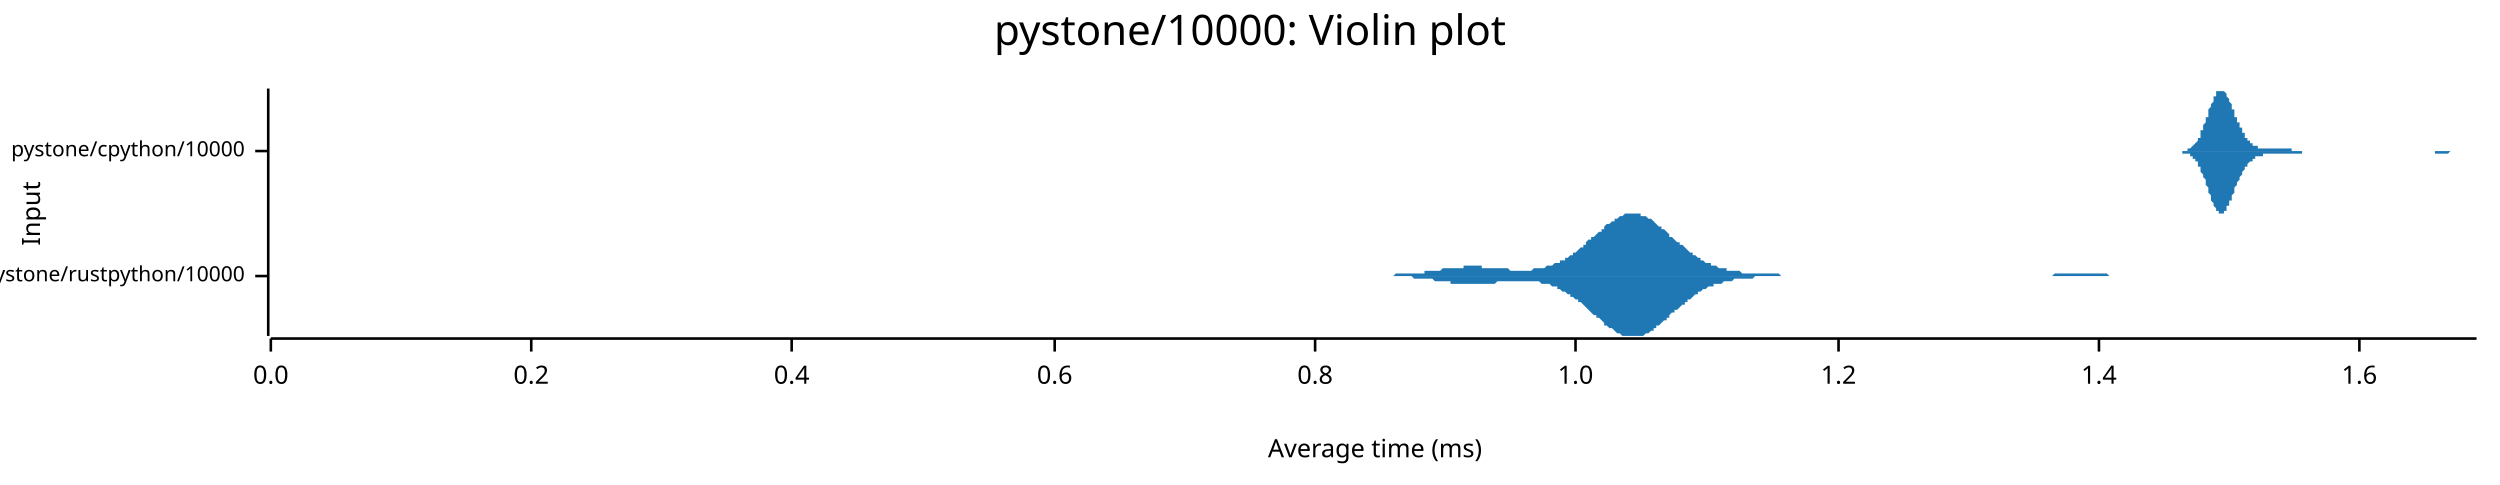
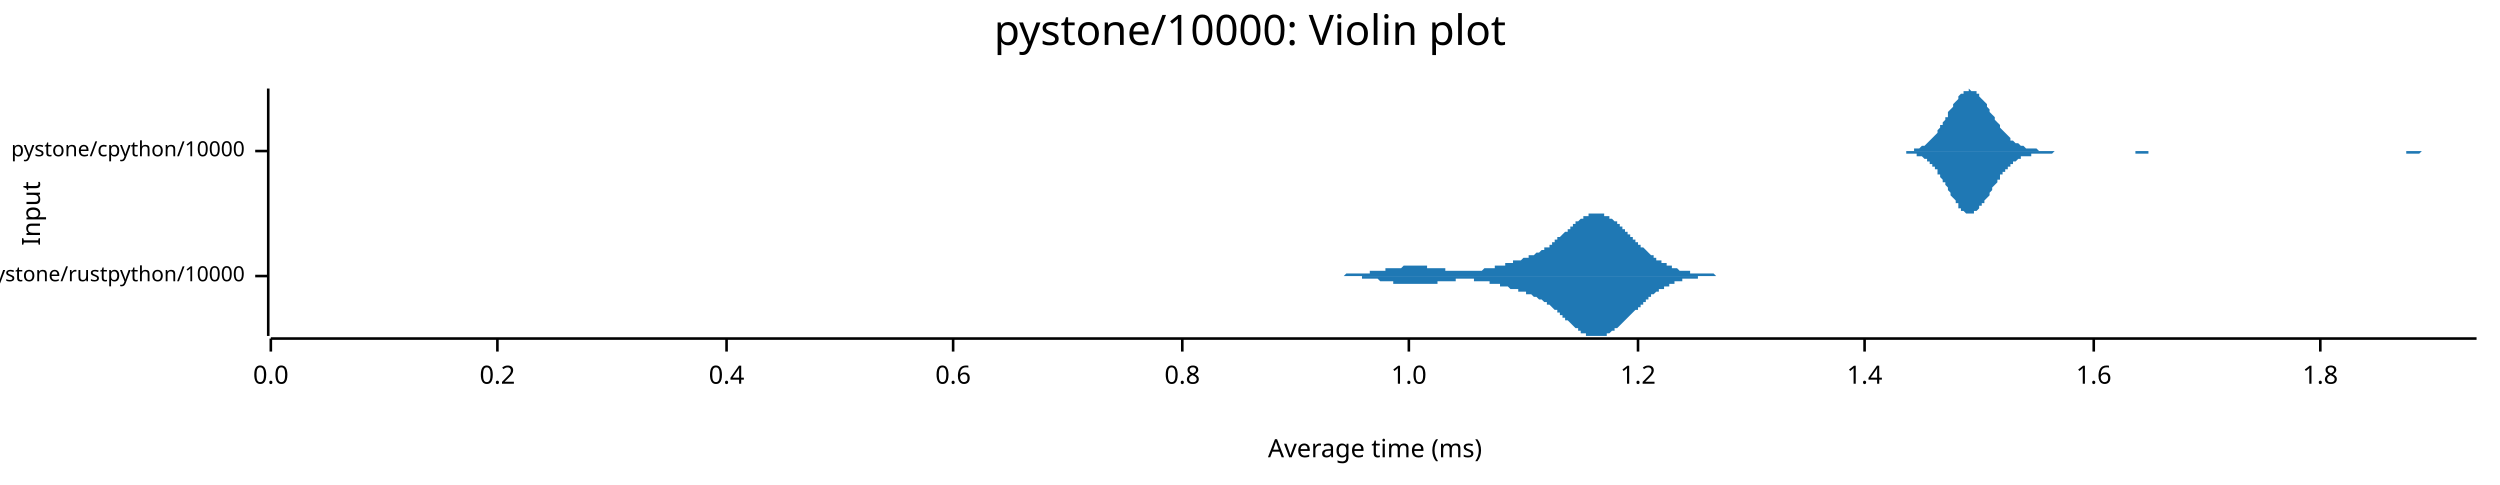
<svg xmlns="http://www.w3.org/2000/svg" width="960" height="186" viewBox="0 0 960 186">
  <text x="480" y="5" dy="0.76em" text-anchor="middle" font-family="sans-serif" font-size="16.129" opacity="1" fill="#000000">
pystone/10000: Violin plot
</text>
  <text x="8" y="82" dy="0.76em" text-anchor="middle" font-family="sans-serif" font-size="9.677" opacity="1" fill="#000000" transform="rotate(270, 8, 82)">
Input
</text>
  <text x="528" y="178" dy="-0.5ex" text-anchor="middle" font-family="sans-serif" font-size="9.677" opacity="1" fill="#000000">
Average time (ms)
</text>
  <polyline fill="none" opacity="1" stroke="#000000" stroke-width="1" points="103,34 103,129 " />
  <text x="94" y="106" dy="0.5ex" text-anchor="end" font-family="sans-serif" font-size="8.065" opacity="1" fill="#000000">
pystone/rustpython/10000
</text>
  <polyline fill="none" opacity="1" stroke="#000000" stroke-width="1" points="98,106 103,106 " />
  <text x="94" y="58" dy="0.5ex" text-anchor="end" font-family="sans-serif" font-size="8.065" opacity="1" fill="#000000">
pystone/cpython/10000
</text>
  <polyline fill="none" opacity="1" stroke="#000000" stroke-width="1" points="98,58 103,58 " />
  <polyline fill="none" opacity="1" stroke="#000000" stroke-width="1" points="104,130 951,130 " />
  <text x="104" y="140" dy="0.76em" text-anchor="middle" font-family="sans-serif" font-size="9.677" opacity="1" fill="#000000">
0.0
</text>
  <polyline fill="none" opacity="1" stroke="#000000" stroke-width="1" points="104,130 104,135 " />
-   <text x="204" y="140" dy="0.76em" text-anchor="middle" font-family="sans-serif" font-size="9.677" opacity="1" fill="#000000">
+   <text x="191" y="140" dy="0.76em" text-anchor="middle" font-family="sans-serif" font-size="9.677" opacity="1" fill="#000000">
0.2
</text>
-   <polyline fill="none" opacity="1" stroke="#000000" stroke-width="1" points="204,130 204,135 " />
-   <text x="304" y="140" dy="0.76em" text-anchor="middle" font-family="sans-serif" font-size="9.677" opacity="1" fill="#000000">
+   <polyline fill="none" opacity="1" stroke="#000000" stroke-width="1" points="191,130 191,135 " />
+   <text x="279" y="140" dy="0.76em" text-anchor="middle" font-family="sans-serif" font-size="9.677" opacity="1" fill="#000000">
0.4
</text>
-   <polyline fill="none" opacity="1" stroke="#000000" stroke-width="1" points="304,130 304,135 " />
-   <text x="405" y="140" dy="0.76em" text-anchor="middle" font-family="sans-serif" font-size="9.677" opacity="1" fill="#000000">
+   <polyline fill="none" opacity="1" stroke="#000000" stroke-width="1" points="279,130 279,135 " />
+   <text x="366" y="140" dy="0.76em" text-anchor="middle" font-family="sans-serif" font-size="9.677" opacity="1" fill="#000000">
0.6
</text>
-   <polyline fill="none" opacity="1" stroke="#000000" stroke-width="1" points="405,130 405,135 " />
-   <text x="505" y="140" dy="0.76em" text-anchor="middle" font-family="sans-serif" font-size="9.677" opacity="1" fill="#000000">
+   <polyline fill="none" opacity="1" stroke="#000000" stroke-width="1" points="366,130 366,135 " />
+   <text x="454" y="140" dy="0.76em" text-anchor="middle" font-family="sans-serif" font-size="9.677" opacity="1" fill="#000000">
0.8
</text>
-   <polyline fill="none" opacity="1" stroke="#000000" stroke-width="1" points="505,130 505,135 " />
-   <text x="605" y="140" dy="0.76em" text-anchor="middle" font-family="sans-serif" font-size="9.677" opacity="1" fill="#000000">
+   <polyline fill="none" opacity="1" stroke="#000000" stroke-width="1" points="454,130 454,135 " />
+   <text x="541" y="140" dy="0.76em" text-anchor="middle" font-family="sans-serif" font-size="9.677" opacity="1" fill="#000000">
1.0
</text>
-   <polyline fill="none" opacity="1" stroke="#000000" stroke-width="1" points="605,130 605,135 " />
-   <text x="706" y="140" dy="0.76em" text-anchor="middle" font-family="sans-serif" font-size="9.677" opacity="1" fill="#000000">
+   <polyline fill="none" opacity="1" stroke="#000000" stroke-width="1" points="541,130 541,135 " />
+   <text x="629" y="140" dy="0.76em" text-anchor="middle" font-family="sans-serif" font-size="9.677" opacity="1" fill="#000000">
1.2
</text>
-   <polyline fill="none" opacity="1" stroke="#000000" stroke-width="1" points="706,130 706,135 " />
-   <text x="806" y="140" dy="0.76em" text-anchor="middle" font-family="sans-serif" font-size="9.677" opacity="1" fill="#000000">
+   <polyline fill="none" opacity="1" stroke="#000000" stroke-width="1" points="629,130 629,135 " />
+   <text x="716" y="140" dy="0.76em" text-anchor="middle" font-family="sans-serif" font-size="9.677" opacity="1" fill="#000000">
1.4
</text>
-   <polyline fill="none" opacity="1" stroke="#000000" stroke-width="1" points="806,130 806,135 " />
-   <text x="906" y="140" dy="0.76em" text-anchor="middle" font-family="sans-serif" font-size="9.677" opacity="1" fill="#000000">
+   <polyline fill="none" opacity="1" stroke="#000000" stroke-width="1" points="716,130 716,135 " />
+   <text x="804" y="140" dy="0.76em" text-anchor="middle" font-family="sans-serif" font-size="9.677" opacity="1" fill="#000000">
1.6
</text>
-   <polyline fill="none" opacity="1" stroke="#000000" stroke-width="1" points="906,130 906,135 " />
-   <polygon opacity="1" fill="#1F78B4" points="522,106 522,106 523,106 524,106 524,106 525,106 525,106 526,106 527,106 527,106 528,106 529,106 529,106 530,106 530,106 531,106 532,106 532,106 533,106 534,106 534,106 535,106 535,106 536,105 537,105 537,105 538,105 539,105 539,105 540,105 540,105 541,105 542,105 542,105 543,105 544,105 544,105 545,105 546,105 546,105 547,105 547,104 548,104 549,104 549,104 550,104 551,104 551,104 552,104 552,104 553,104 554,103 554,103 555,103 556,103 556,103 557,103 557,103 558,103 559,103 559,103 560,103 561,103 561,103 562,103 562,102 563,102 564,102 564,102 565,102 566,102 566,102 567,102 567,102 568,102 569,102 569,103 570,103 571,103 571,103 572,103 572,103 573,103 574,103 574,103 575,103 576,103 576,103 577,103 578,103 578,103 579,103 579,103 580,104 581,104 581,104 582,104 583,104 583,104 584,104 584,104 585,104 586,104 586,104 587,104 588,104 588,104 589,103 589,103 590,103 591,103 591,103 592,103 593,103 593,103 594,102 594,102 595,102 596,102 596,102 597,101 598,101 598,101 599,101 599,100 600,100 601,100 601,99 602,99 603,98 603,98 604,98 604,97 605,97 606,96 606,96 607,95 608,95 608,94 609,94 609,93 610,92 611,92 611,91 612,91 613,90 613,90 614,89 615,89 615,88 616,88 616,87 617,86 618,86 618,86 619,85 620,85 620,84 621,84 621,84 622,83 623,83 623,83 624,82 625,82 625,82 626,82 626,82 627,82 628,82 628,82 629,82 630,82 630,83 631,83 631,83 632,83 633,84 633,84 634,84 635,85 635,85 636,86 636,86 637,87 638,87 638,88 639,88 640,89 640,89 641,90 641,91 642,91 643,92 643,92 644,93 645,93 645,94 646,94 647,95 647,95 648,96 648,96 649,97 650,97 650,98 651,98 652,99 652,99 653,99 653,100 654,100 655,101 655,101 656,101 657,101 657,102 658,102 658,102 659,102 660,103 660,103 661,103 662,103 662,103 663,103 663,104 664,104 665,104 665,104 666,104 667,104 667,104 668,104 668,104 669,105 670,105 670,105 671,105 672,105 672,105 673,105 673,105 674,105 675,105 675,105 676,105 677,105 677,105 678,105 678,105 679,105 680,105 680,105 681,105 682,105 682,105 683,105 684,106 684,106 685,106 685,106 686,106 687,106 687,106 688,106 689,106 689,106 690,106 690,106 691,106 692,106 692,106 693,106 694,106 694,106 695,106 695,106 696,106 697,106 697,106 698,106 699,106 699,106 700,106 700,106 701,106 702,106 702,106 703,106 704,106 704,106 705,106 705,106 706,106 707,106 707,106 708,106 709,106 709,106 710,106 710,106 711,106 712,106 712,106 713,106 714,106 714,106 715,106 716,106 716,106 717,106 717,106 718,106 719,106 719,106 720,106 721,106 721,106 722,106 722,106 723,106 724,106 724,106 725,106 726,106 726,106 727,106 727,106 728,106 729,106 729,106 730,106 731,106 731,106 732,106 732,106 733,106 734,106 734,106 735,106 736,106 736,106 737,106 737,106 738,106 739,106 739,106 740,106 741,106 741,106 742,106 742,106 743,106 744,106 744,106 745,106 746,106 746,106 747,106 748,106 748,106 749,106 749,106 750,106 751,106 751,106 752,106 753,106 753,106 754,106 754,106 755,106 756,106 756,106 757,106 758,106 758,106 759,106 759,106 760,106 761,106 761,106 762,106 763,106 763,106 764,106 764,106 765,106 766,106 766,106 767,106 768,106 768,106 769,106 769,106 770,106 771,106 771,106 772,106 773,106 773,106 774,106 774,106 775,106 776,106 776,106 777,106 778,106 778,106 779,106 779,106 780,106 781,106 781,106 782,106 783,106 783,106 784,106 785,106 785,106 786,106 786,106 787,106 788,106 788,106 789,105 790,105 790,105 791,105 791,105 792,105 793,105 793,105 794,105 795,105 795,105 796,105 796,105 797,105 798,105 798,105 799,105 800,105 800,105 801,105 801,105 802,105 803,105 803,105 804,105 805,105 805,105 806,105 806,105 807,105 808,105 808,105 809,105 810,106 810,106 811,106 811,106 812,106 813,106 813,106 814,106 815,106 815,106 816,106 817,106 817,106 818,106 818,106 819,106 820,106 820,106 821,106 822,106 822,106 823,106 823,106 824,106 825,106 825,106 826,106 827,106 827,106 828,106 828,106 829,106 830,106 830,106 831,106 832,106 832,106 833,106 833,106 834,106 835,106 835,106 522,106 " />
-   <polygon opacity="1" fill="#1F78B4" points="522,106 522,106 523,106 524,106 524,106 525,106 525,106 526,106 527,106 527,106 528,106 529,106 529,106 530,106 530,106 531,106 532,106 532,106 533,106 534,106 534,106 535,106 535,106 536,106 537,106 537,106 538,106 539,106 539,106 540,106 540,106 541,106 542,106 542,106 543,107 544,107 544,107 545,107 546,107 546,107 547,107 547,107 548,107 549,107 549,107 550,107 551,108 551,108 552,108 552,108 553,108 554,108 554,108 555,108 556,108 556,108 557,108 557,109 558,109 559,109 559,109 560,109 561,109 561,109 562,109 562,109 563,109 564,109 564,109 565,109 566,109 566,109 567,109 567,109 568,109 569,109 569,109 570,109 571,109 571,109 572,109 572,109 573,109 574,109 574,109 575,108 576,108 576,108 577,108 578,108 578,108 579,108 579,108 580,108 581,108 581,108 582,108 583,108 583,108 584,108 584,108 585,108 586,108 586,108 587,108 588,108 588,108 589,108 589,108 590,108 591,108 591,108 592,109 593,109 593,109 594,109 594,109 595,109 596,110 596,110 597,110 598,110 598,111 599,111 599,111 600,112 601,112 601,112 602,113 603,113 603,114 604,114 604,114 605,115 606,115 606,116 607,116 608,117 608,117 609,118 609,118 610,119 611,120 611,120 612,121 613,121 613,122 614,122 615,123 615,123 616,124 616,125 617,125 618,126 618,126 619,126 620,127 620,127 621,128 621,128 622,128 623,129 623,129 624,129 625,129 625,129 626,129 626,129 627,129 628,129 628,129 629,129 630,129 630,129 631,129 631,129 632,128 633,128 633,128 634,127 635,127 635,126 636,126 636,125 637,125 638,124 638,124 639,123 640,123 640,122 641,122 641,121 642,120 643,120 643,119 644,119 645,118 645,118 646,117 647,117 647,116 648,116 648,115 649,115 650,114 650,114 651,113 652,113 652,112 653,112 653,112 654,111 655,111 655,111 656,110 657,110 657,110 658,110 658,109 659,109 660,109 660,109 661,109 662,108 662,108 663,108 663,108 664,108 665,108 665,108 666,107 667,107 667,107 668,107 668,107 669,107 670,107 670,107 671,107 672,107 672,107 673,107 673,107 674,106 675,106 675,106 676,106 677,106 677,106 678,106 678,106 679,106 680,106 680,106 681,106 682,106 682,106 683,106 684,106 684,106 685,106 685,106 686,106 687,106 687,106 688,106 689,106 689,106 690,106 690,106 691,106 692,106 692,106 693,106 694,106 694,106 695,106 695,106 696,106 697,106 697,106 698,106 699,106 699,106 700,106 700,106 701,106 702,106 702,106 703,106 704,106 704,106 705,106 705,106 706,106 707,106 707,106 708,106 709,106 709,106 710,106 710,106 711,106 712,106 712,106 713,106 714,106 714,106 715,106 716,106 716,106 717,106 717,106 718,106 719,106 719,106 720,106 721,106 721,106 722,106 722,106 723,106 724,106 724,106 725,106 726,106 726,106 727,106 727,106 728,106 729,106 729,106 730,106 731,106 731,106 732,106 732,106 733,106 734,106 734,106 735,106 736,106 736,106 737,106 737,106 738,106 739,106 739,106 740,106 741,106 741,106 742,106 742,106 743,106 744,106 744,106 745,106 746,106 746,106 747,106 748,106 748,106 749,106 749,106 750,106 751,106 751,106 752,106 753,106 753,106 754,106 754,106 755,106 756,106 756,106 757,106 758,106 758,106 759,106 759,106 760,106 761,106 761,106 762,106 763,106 763,106 764,106 764,106 765,106 766,106 766,106 767,106 768,106 768,106 769,106 769,106 770,106 771,106 771,106 772,106 773,106 773,106 774,106 774,106 775,106 776,106 776,106 777,106 778,106 778,106 779,106 779,106 780,106 781,106 781,106 782,106 783,106 783,106 784,106 785,106 785,106 786,106 786,106 787,106 788,106 788,106 789,106 790,106 790,106 791,106 791,106 792,106 793,106 793,106 794,106 795,106 795,106 796,106 796,106 797,106 798,106 798,106 799,106 800,106 800,106 801,106 801,106 802,106 803,106 803,106 804,106 805,106 805,106 806,106 806,106 807,106 808,106 808,106 809,106 810,106 810,106 811,106 811,106 812,106 813,106 813,106 814,106 815,106 815,106 816,106 817,106 817,106 818,106 818,106 819,106 820,106 820,106 821,106 822,106 822,106 823,106 823,106 824,106 825,106 825,106 826,106 827,106 827,106 828,106 828,106 829,106 830,106 830,106 831,106 832,106 832,106 833,106 833,106 834,106 835,106 835,106 522,106 " />
-   <polygon opacity="1" fill="#1F78B4" points="834,58 834,58 835,58 835,58 835,58 835,58 836,58 836,58 836,58 836,58 837,58 837,58 837,58 837,58 838,58 838,58 838,58 838,58 838,58 839,58 839,58 839,58 839,58 840,58 840,58 840,57 840,57 841,57 841,57 841,57 841,57 841,57 842,56 842,56 842,56 842,56 843,55 843,55 843,55 843,55 844,54 844,54 844,53 844,53 845,53 845,52 845,52 845,51 845,50 846,50 846,49 846,49 846,48 847,47 847,47 847,46 847,45 848,45 848,44 848,43 848,43 848,42 849,41 849,41 849,40 849,40 850,39 850,38 850,38 850,37 851,37 851,36 851,36 851,36 851,35 852,35 852,35 852,35 852,35 853,35 853,34 853,35 853,35 854,35 854,35 854,35 854,35 855,36 855,36 855,36 855,37 855,37 856,38 856,38 856,39 856,39 857,40 857,40 857,41 857,42 858,42 858,43 858,43 858,44 858,45 859,45 859,46 859,46 859,47 860,47 860,48 860,48 860,49 861,49 861,50 861,50 861,51 862,51 862,51 862,52 862,52 862,53 863,53 863,53 863,53 863,54 864,54 864,54 864,54 864,55 865,55 865,55 865,55 865,55 865,56 866,56 866,56 866,56 866,56 867,56 867,56 867,56 867,57 868,57 868,57 868,57 868,57 869,57 869,57 869,57 869,57 869,57 870,57 870,57 870,57 870,57 871,57 871,57 871,57 871,57 872,57 872,57 872,57 872,57 872,57 873,57 873,57 873,57 873,57 874,57 874,57 874,57 874,57 875,57 875,57 875,57 875,57 875,57 876,57 876,57 876,57 876,57 877,57 877,57 877,57 877,57 878,57 878,57 878,57 878,57 879,57 879,57 879,57 879,57 879,57 880,57 880,58 880,58 880,58 881,58 881,58 881,58 881,58 882,58 882,58 882,58 882,58 882,58 883,58 883,58 883,58 883,58 884,58 884,58 884,58 884,58 885,58 885,58 885,58 885,58 886,58 886,58 886,58 886,58 886,58 887,58 887,58 887,58 887,58 888,58 888,58 888,58 888,58 889,58 889,58 889,58 889,58 889,58 890,58 890,58 890,58 890,58 891,58 891,58 891,58 891,58 892,58 892,58 892,58 892,58 892,58 893,58 893,58 893,58 893,58 894,58 894,58 894,58 894,58 895,58 895,58 895,58 895,58 896,58 896,58 896,58 896,58 896,58 897,58 897,58 897,58 897,58 898,58 898,58 898,58 898,58 899,58 899,58 899,58 899,58 899,58 900,58 900,58 900,58 900,58 901,58 901,58 901,58 901,58 902,58 902,58 902,58 902,58 903,58 903,58 903,58 903,58 903,58 904,58 904,58 904,58 904,58 905,58 905,58 905,58 905,58 906,58 906,58 906,58 906,58 906,58 907,58 907,58 907,58 907,58 908,58 908,58 908,58 908,58 909,58 909,58 909,58 909,58 910,58 910,58 910,58 910,58 910,58 911,58 911,58 911,58 911,58 912,58 912,58 912,58 912,58 913,58 913,58 913,58 913,58 913,58 914,58 914,58 914,58 914,58 915,58 915,58 915,58 915,58 916,58 916,58 916,58 916,58 916,58 917,58 917,58 917,58 917,58 918,58 918,58 918,58 918,58 919,58 919,58 919,58 919,58 920,58 920,58 920,58 920,58 920,58 921,58 921,58 921,58 921,58 922,58 922,58 922,58 922,58 923,58 923,58 923,58 923,58 923,58 924,58 924,58 924,58 924,58 925,58 925,58 925,58 925,58 926,58 926,58 926,58 926,58 927,58 927,58 927,58 927,58 927,58 928,58 928,58 928,58 928,58 929,58 929,58 929,58 929,58 930,58 930,58 930,58 930,58 930,58 931,58 931,58 931,58 931,58 932,58 932,58 932,58 932,58 933,58 933,58 933,58 933,58 933,58 934,58 934,58 934,58 934,58 935,58 935,58 935,58 935,58 936,58 936,58 936,58 936,58 937,58 937,58 937,58 937,58 937,58 938,58 938,58 938,58 938,58 939,58 939,58 939,58 939,58 940,58 940,58 940,58 940,58 940,58 941,58 941,58 941,58 941,58 942,58 942,58 942,58 942,58 943,58 943,58 943,58 943,58 944,58 944,58 944,58 944,58 944,58 945,58 945,58 945,58 945,58 946,58 946,58 946,58 946,58 947,58 947,58 947,58 947,58 947,58 948,58 948,58 948,58 948,58 949,58 949,58 949,58 949,58 950,58 950,58 950,58 950,58 951,58 951,58 834,58 " />
-   <polygon opacity="1" fill="#1F78B4" points="834,58 834,58 835,58 835,58 835,58 835,58 836,58 836,58 836,58 836,58 837,58 837,58 837,58 837,58 838,58 838,58 838,58 838,59 838,59 839,59 839,59 839,59 839,59 840,59 840,59 840,59 840,59 841,59 841,59 841,60 841,60 841,60 842,60 842,60 842,61 842,61 843,61 843,61 843,62 843,62 844,62 844,63 844,63 844,64 845,64 845,64 845,65 845,65 845,66 846,67 846,67 846,68 846,68 847,69 847,70 847,70 847,71 848,72 848,72 848,73 848,74 848,74 849,75 849,76 849,76 849,77 850,78 850,78 850,79 850,79 851,80 851,80 851,80 851,81 851,81 852,81 852,82 852,82 852,82 853,82 853,82 853,82 853,82 854,82 854,82 854,81 854,81 855,81 855,80 855,80 855,80 855,79 856,79 856,78 856,78 856,77 857,77 857,76 857,76 857,75 858,74 858,74 858,73 858,73 858,72 859,71 859,71 859,70 859,70 860,69 860,69 860,68 860,68 861,67 861,67 861,66 861,66 862,65 862,65 862,65 862,64 862,64 863,64 863,63 863,63 863,63 864,62 864,62 864,62 864,62 865,62 865,61 865,61 865,61 865,61 866,61 866,61 866,60 866,60 867,60 867,60 867,60 867,60 868,60 868,60 868,60 868,60 869,60 869,60 869,59 869,59 869,59 870,59 870,59 870,59 870,59 871,59 871,59 871,59 871,59 872,59 872,59 872,59 872,59 872,59 873,59 873,59 873,59 873,59 874,59 874,59 874,59 874,59 875,59 875,59 875,59 875,59 875,59 876,59 876,59 876,59 876,59 877,59 877,59 877,59 877,59 878,59 878,59 878,59 878,59 879,59 879,59 879,59 879,59 879,59 880,59 880,59 880,59 880,59 881,59 881,59 881,59 881,59 882,59 882,59 882,59 882,59 882,59 883,59 883,59 883,59 883,59 884,59 884,59 884,59 884,58 885,58 885,58 885,58 885,58 886,58 886,58 886,58 886,58 886,58 887,58 887,58 887,58 887,58 888,58 888,58 888,58 888,58 889,58 889,58 889,58 889,58 889,58 890,58 890,58 890,58 890,58 891,58 891,58 891,58 891,58 892,58 892,58 892,58 892,58 892,58 893,58 893,58 893,58 893,58 894,58 894,58 894,58 894,58 895,58 895,58 895,58 895,58 896,58 896,58 896,58 896,58 896,58 897,58 897,58 897,58 897,58 898,58 898,58 898,58 898,58 899,58 899,58 899,58 899,58 899,58 900,58 900,58 900,58 900,58 901,58 901,58 901,58 901,58 902,58 902,58 902,58 902,58 903,58 903,58 903,58 903,58 903,58 904,58 904,58 904,58 904,58 905,58 905,58 905,58 905,58 906,58 906,58 906,58 906,58 906,58 907,58 907,58 907,58 907,58 908,58 908,58 908,58 908,58 909,58 909,58 909,58 909,58 910,58 910,58 910,58 910,58 910,58 911,58 911,58 911,58 911,58 912,58 912,58 912,58 912,58 913,58 913,58 913,58 913,58 913,58 914,58 914,58 914,58 914,58 915,58 915,58 915,58 915,58 916,58 916,58 916,58 916,58 916,58 917,58 917,58 917,58 917,58 918,58 918,58 918,58 918,58 919,58 919,58 919,58 919,58 920,58 920,58 920,58 920,58 920,58 921,58 921,58 921,58 921,58 922,58 922,58 922,58 922,58 923,58 923,58 923,58 923,58 923,58 924,58 924,58 924,58 924,58 925,58 925,58 925,58 925,58 926,58 926,58 926,58 926,58 927,58 927,58 927,58 927,58 927,58 928,58 928,58 928,58 928,58 929,58 929,58 929,58 929,58 930,58 930,58 930,58 930,58 930,58 931,58 931,58 931,58 931,58 932,58 932,58 932,58 932,58 933,58 933,58 933,58 933,58 933,58 934,58 934,58 934,58 934,58 935,58 935,58 935,59 935,59 936,59 936,59 936,59 936,59 937,59 937,59 937,59 937,59 937,59 938,59 938,59 938,59 938,59 939,59 939,59 939,59 939,59 940,59 940,59 940,59 940,59 940,59 941,58 941,58 941,58 941,58 942,58 942,58 942,58 942,58 943,58 943,58 943,58 943,58 944,58 944,58 944,58 944,58 944,58 945,58 945,58 945,58 945,58 946,58 946,58 946,58 946,58 947,58 947,58 947,58 947,58 947,58 948,58 948,58 948,58 948,58 949,58 949,58 949,58 949,58 950,58 950,58 950,58 950,58 951,58 951,58 834,58 " />
+   <polyline fill="none" opacity="1" stroke="#000000" stroke-width="1" points="804,130 804,135 " />
+   <text x="891" y="140" dy="0.76em" text-anchor="middle" font-family="sans-serif" font-size="9.677" opacity="1" fill="#000000">
+ 1.8
+ </text>
+   <polyline fill="none" opacity="1" stroke="#000000" stroke-width="1" points="891,130 891,135 " />
+   <polygon opacity="1" fill="#1F78B4" points="503,106 503,106 503,106 504,106 504,106 504,106 505,106 505,106 505,106 506,106 506,106 506,106 507,106 507,106 507,106 508,106 508,106 508,106 509,106 509,106 509,106 510,106 510,106 511,106 511,106 511,106 512,106 512,106 512,106 513,106 513,106 513,106 514,106 514,106 514,106 515,106 515,106 515,106 516,106 516,106 516,106 517,105 517,105 517,105 518,105 518,105 518,105 519,105 519,105 520,105 520,105 520,105 521,105 521,105 521,105 522,105 522,105 522,105 523,105 523,105 523,105 524,105 524,105 524,105 525,105 525,105 525,105 526,105 526,105 526,104 527,104 527,104 527,104 528,104 528,104 529,104 529,104 529,104 530,104 530,104 530,104 531,104 531,104 531,104 532,104 532,104 532,103 533,103 533,103 533,103 534,103 534,103 534,103 535,103 535,103 535,103 536,103 536,103 536,103 537,103 537,103 538,103 538,103 538,103 539,102 539,102 539,102 540,102 540,102 540,102 541,102 541,102 541,102 542,102 542,102 542,102 543,102 543,102 543,102 544,102 544,102 544,102 545,102 545,102 545,102 546,102 546,102 547,102 547,102 547,102 548,102 548,102 548,103 549,103 549,103 549,103 550,103 550,103 550,103 551,103 551,103 551,103 552,103 552,103 552,103 553,103 553,103 553,103 554,103 554,103 554,103 555,103 555,104 556,104 556,104 556,104 557,104 557,104 557,104 558,104 558,104 558,104 559,104 559,104 559,104 560,104 560,104 560,104 561,104 561,104 561,104 562,104 562,104 562,104 563,104 563,104 563,104 564,104 564,104 564,104 565,104 565,104 566,104 566,104 566,104 567,104 567,104 567,104 568,104 568,104 568,104 569,104 569,104 569,104 570,103 570,103 570,103 571,103 571,103 571,103 572,103 572,103 572,103 573,103 573,103 573,103 574,103 574,102 575,102 575,102 575,102 576,102 576,102 576,102 577,102 577,102 577,102 578,102 578,101 578,101 579,101 579,101 579,101 580,101 580,101 580,101 581,101 581,101 581,100 582,100 582,100 582,100 583,100 583,100 584,100 584,100 584,100 585,99 585,99 585,99 586,99 586,99 586,99 587,99 587,99 587,98 588,98 588,98 588,98 589,98 589,98 589,98 590,97 590,97 590,97 591,97 591,97 591,97 592,96 592,96 593,96 593,96 593,95 594,95 594,95 594,95 595,95 595,94 595,94 596,94 596,93 596,93 597,93 597,93 597,92 598,92 598,92 598,91 599,91 599,91 599,91 600,90 600,90 600,90 601,89 601,89 602,89 602,88 602,88 603,88 603,87 603,87 604,87 604,86 604,86 605,86 605,86 605,85 606,85 606,85 606,85 607,84 607,84 607,84 608,84 608,83 608,83 609,83 609,83 609,83 610,83 610,82 611,82 611,82 611,82 612,82 612,82 612,82 613,82 613,82 613,82 614,82 614,82 614,82 615,82 615,82 615,82 616,82 616,83 616,83 617,83 617,83 617,83 618,83 618,84 618,84 619,84 619,84 620,85 620,85 620,85 621,85 621,86 621,86 622,86 622,86 622,87 623,87 623,87 623,88 624,88 624,88 624,89 625,89 625,89 625,90 626,90 626,90 626,91 627,91 627,91 627,92 628,92 628,93 629,93 629,93 629,94 630,94 630,94 630,95 631,95 631,95 631,95 632,96 632,96 632,96 633,97 633,97 633,97 634,98 634,98 634,98 635,98 635,99 635,99 636,99 636,99 636,100 637,100 637,100 637,100 638,100 638,101 639,101 639,101 639,101 640,101 640,102 640,102 641,102 641,102 641,102 642,102 642,103 642,103 643,103 643,103 643,103 644,103 644,103 644,103 645,104 645,104 645,104 646,104 646,104 646,104 647,104 647,104 648,104 648,104 648,104 649,104 649,105 649,105 650,105 650,105 650,105 651,105 651,105 651,105 652,105 652,105 652,105 653,105 653,105 653,105 654,105 654,105 654,105 655,105 655,105 655,105 656,105 656,105 657,105 657,105 657,105 658,105 658,105 658,105 659,106 659,106 659,106 660,106 660,106 660,106 661,106 661,106 661,106 662,106 662,106 662,106 663,106 663,106 663,106 664,106 664,106 664,106 665,106 665,106 666,106 666,106 666,106 667,106 667,106 667,106 668,106 668,106 668,106 669,106 669,106 669,106 670,106 670,106 670,106 671,106 671,106 671,106 672,106 672,106 672,106 673,106 673,106 673,106 674,106 674,106 675,106 675,106 675,106 675,106 503,106 " />
+   <polygon opacity="1" fill="#1F78B4" points="503,106 503,106 503,106 504,106 504,106 504,106 505,106 505,106 505,106 506,106 506,106 506,106 507,106 507,106 507,106 508,106 508,106 508,106 509,106 509,106 509,106 510,106 510,106 511,106 511,106 511,106 512,106 512,106 512,106 513,106 513,106 513,106 514,106 514,106 514,106 515,106 515,106 515,106 516,106 516,106 516,106 517,106 517,106 517,106 518,106 518,106 518,106 519,106 519,106 520,106 520,106 520,106 521,106 521,106 521,106 522,106 522,106 522,106 523,106 523,107 523,107 524,107 524,107 524,107 525,107 525,107 525,107 526,107 526,107 526,107 527,107 527,107 527,107 528,107 528,107 529,107 529,107 529,107 530,108 530,108 530,108 531,108 531,108 531,108 532,108 532,108 532,108 533,108 533,108 533,108 534,108 534,108 534,108 535,108 535,109 535,109 536,109 536,109 536,109 537,109 537,109 538,109 538,109 538,109 539,109 539,109 539,109 540,109 540,109 540,109 541,109 541,109 541,109 542,109 542,109 542,109 543,109 543,109 543,109 544,109 544,109 544,109 545,109 545,109 545,109 546,109 546,109 547,109 547,109 547,109 548,109 548,109 548,109 549,109 549,109 549,109 550,109 550,109 550,109 551,109 551,109 551,109 552,109 552,108 552,108 553,108 553,108 553,108 554,108 554,108 554,108 555,108 555,108 556,108 556,108 556,108 557,108 557,108 557,108 558,108 558,108 558,108 559,108 559,108 559,107 560,107 560,107 560,107 561,107 561,107 561,107 562,107 562,107 562,107 563,107 563,107 563,107 564,107 564,107 564,107 565,107 565,107 566,107 566,108 566,108 567,108 567,108 567,108 568,108 568,108 568,108 569,108 569,108 569,108 570,108 570,108 570,108 571,108 571,108 571,108 572,108 572,109 572,109 573,109 573,109 573,109 574,109 574,109 575,109 575,109 575,109 576,109 576,110 576,110 577,110 577,110 577,110 578,110 578,110 578,110 579,110 579,110 579,110 580,111 580,111 580,111 581,111 581,111 581,111 582,111 582,111 582,111 583,111 583,112 584,112 584,112 584,112 585,112 585,112 585,112 586,112 586,112 586,113 587,113 587,113 587,113 588,113 588,113 588,113 589,114 589,114 589,114 590,114 590,114 590,114 591,115 591,115 591,115 592,115 592,115 593,116 593,116 593,116 594,116 594,116 594,117 595,117 595,117 595,117 596,118 596,118 596,118 597,119 597,119 597,119 598,119 598,120 598,120 599,120 599,121 599,121 600,121 600,122 600,122 601,122 601,123 602,123 602,123 602,123 603,124 603,124 603,124 604,125 604,125 604,125 605,126 605,126 605,126 606,126 606,127 606,127 607,127 607,127 607,128 608,128 608,128 608,128 609,128 609,129 609,129 610,129 610,129 611,129 611,129 611,129 612,129 612,129 612,129 613,129 613,129 613,129 614,129 614,129 614,129 615,129 615,129 615,129 616,129 616,129 616,129 617,129 617,128 617,128 618,128 618,128 618,128 619,127 619,127 620,127 620,127 620,126 621,126 621,126 621,126 622,125 622,125 622,125 623,124 623,124 623,124 624,123 624,123 624,123 625,122 625,122 625,122 626,121 626,121 626,121 627,120 627,120 627,120 628,119 628,119 629,119 629,118 629,118 630,118 630,117 630,117 631,117 631,116 631,116 632,116 632,115 632,115 633,115 633,115 633,114 634,114 634,114 634,113 635,113 635,113 635,113 636,112 636,112 636,112 637,112 637,111 637,111 638,111 638,111 639,111 639,110 639,110 640,110 640,110 640,110 641,110 641,109 641,109 642,109 642,109 642,109 643,109 643,109 643,108 644,108 644,108 644,108 645,108 645,108 645,108 646,108 646,108 646,107 647,107 647,107 648,107 648,107 648,107 649,107 649,107 649,107 650,107 650,107 650,107 651,107 651,107 651,107 652,107 652,107 652,106 653,106 653,106 653,106 654,106 654,106 654,106 655,106 655,106 655,106 656,106 656,106 657,106 657,106 657,106 658,106 658,106 658,106 659,106 659,106 659,106 660,106 660,106 660,106 661,106 661,106 661,106 662,106 662,106 662,106 663,106 663,106 663,106 664,106 664,106 664,106 665,106 665,106 666,106 666,106 666,106 667,106 667,106 667,106 668,106 668,106 668,106 669,106 669,106 669,106 670,106 670,106 670,106 671,106 671,106 671,106 672,106 672,106 672,106 673,106 673,106 673,106 674,106 674,106 675,106 675,106 675,106 675,106 503,106 " />
+   <polygon opacity="1" fill="#1F78B4" points="729,58 729,58 730,58 730,58 731,58 731,58 732,58 732,58 732,58 733,58 733,58 734,58 734,58 735,58 735,57 736,57 736,57 736,57 737,57 737,57 738,56 738,56 739,56 739,56 740,55 740,55 740,55 741,54 741,54 742,53 742,53 743,52 743,52 744,51 744,50 744,50 745,49 745,48 746,48 746,47 747,46 747,45 748,45 748,44 748,43 749,42 749,42 750,41 750,40 751,39 751,39 752,38 752,38 752,37 753,36 753,36 754,36 754,35 755,35 755,35 756,35 756,35 756,34 757,35 757,35 758,35 758,35 759,35 759,36 760,36 760,37 760,37 761,38 761,38 762,39 762,39 763,40 763,41 764,42 764,42 764,43 765,44 765,44 766,45 766,46 767,47 767,47 768,48 768,49 768,49 769,50 769,50 770,51 770,51 771,52 771,52 772,53 772,53 772,54 773,54 773,54 774,55 774,55 775,55 775,55 776,56 776,56 776,56 777,56 777,56 778,57 778,57 779,57 779,57 780,57 780,57 780,57 781,57 781,57 782,57 782,57 783,58 783,58 784,58 784,58 784,58 785,58 785,58 786,58 786,58 787,58 787,58 788,58 788,58 788,58 789,58 789,58 790,58 790,58 791,58 791,58 792,58 792,58 792,58 793,58 793,58 794,58 794,58 795,58 795,58 796,58 796,58 796,58 797,58 797,58 798,58 798,58 799,58 799,58 800,58 800,58 800,58 801,58 801,58 802,58 802,58 803,58 803,58 804,58 804,58 804,58 805,58 805,58 806,58 806,58 807,58 807,58 808,58 808,58 808,58 809,58 809,58 810,58 810,58 811,58 811,58 812,58 812,58 812,58 813,58 813,58 814,58 814,58 815,58 815,58 816,58 816,58 816,58 817,58 817,58 818,58 818,58 819,58 819,58 820,58 820,58 820,58 821,58 821,58 822,58 822,58 823,58 823,58 824,58 824,58 824,58 825,58 825,58 826,58 826,58 827,58 827,58 827,58 828,58 828,58 829,58 829,58 830,58 830,58 831,58 831,58 831,58 832,58 832,58 833,58 833,58 834,58 834,58 835,58 835,58 835,58 836,58 836,58 837,58 837,58 838,58 838,58 839,58 839,58 839,58 840,58 840,58 841,58 841,58 842,58 842,58 843,58 843,58 843,58 844,58 844,58 845,58 845,58 846,58 846,58 847,58 847,58 847,58 848,58 848,58 849,58 849,58 850,58 850,58 851,58 851,58 851,58 852,58 852,58 853,58 853,58 854,58 854,58 855,58 855,58 855,58 856,58 856,58 857,58 857,58 858,58 858,58 859,58 859,58 859,58 860,58 860,58 861,58 861,58 862,58 862,58 863,58 863,58 863,58 864,58 864,58 865,58 865,58 866,58 866,58 867,58 867,58 867,58 868,58 868,58 869,58 869,58 870,58 870,58 871,58 871,58 871,58 872,58 872,58 873,58 873,58 874,58 874,58 875,58 875,58 875,58 876,58 876,58 877,58 877,58 878,58 878,58 879,58 879,58 879,58 880,58 880,58 881,58 881,58 882,58 882,58 883,58 883,58 883,58 884,58 884,58 885,58 885,58 886,58 886,58 887,58 887,58 887,58 888,58 888,58 889,58 889,58 890,58 890,58 891,58 891,58 891,58 892,58 892,58 893,58 893,58 894,58 894,58 895,58 895,58 895,58 896,58 896,58 897,58 897,58 898,58 898,58 899,58 899,58 899,58 900,58 900,58 901,58 901,58 902,58 902,58 903,58 903,58 903,58 904,58 904,58 905,58 905,58 906,58 906,58 907,58 907,58 907,58 908,58 908,58 909,58 909,58 910,58 910,58 911,58 911,58 911,58 912,58 912,58 913,58 913,58 914,58 914,58 915,58 915,58 915,58 916,58 916,58 917,58 917,58 918,58 918,58 919,58 919,58 919,58 920,58 920,58 921,58 921,58 922,58 922,58 923,58 923,58 923,58 924,58 924,58 925,58 925,58 926,58 926,58 927,58 927,58 927,58 928,58 928,58 929,58 929,58 930,58 930,58 931,58 931,58 931,58 932,58 932,58 933,58 933,58 934,58 934,58 935,58 935,58 935,58 936,58 936,58 937,58 937,58 938,58 938,58 939,58 939,58 939,58 940,58 940,58 941,58 941,58 942,58 942,58 943,58 943,58 943,58 944,58 944,58 945,58 945,58 946,58 946,58 947,58 947,58 947,58 948,58 948,58 949,58 949,58 950,58 950,58 951,58 951,58 729,58 " />
+   <polygon opacity="1" fill="#1F78B4" points="729,58 729,58 730,58 730,58 731,58 731,58 732,58 732,59 732,59 733,59 733,59 734,59 734,59 735,59 735,59 736,59 736,59 736,60 737,60 737,60 738,60 738,60 739,61 739,61 740,61 740,62 740,62 741,62 741,63 742,63 742,64 743,64 743,65 744,65 744,66 744,67 745,67 745,68 746,69 746,70 747,70 747,71 748,72 748,73 748,73 749,74 749,75 750,76 750,76 751,77 751,78 752,78 752,79 752,80 753,80 753,81 754,81 754,81 755,82 755,82 756,82 756,82 756,82 757,82 757,82 758,82 758,81 759,81 759,81 760,80 760,80 760,79 761,79 761,78 762,78 762,77 763,76 763,76 764,75 764,74 764,74 765,73 765,72 766,71 766,71 767,70 767,69 768,69 768,68 768,67 769,67 769,66 770,66 770,65 771,65 771,64 772,64 772,63 772,63 773,63 773,62 774,62 774,62 775,61 775,61 776,61 776,61 776,60 777,60 777,60 778,60 778,60 779,60 779,60 780,60 780,59 780,59 781,59 781,59 782,59 782,59 783,59 783,59 784,59 784,59 784,59 785,59 785,59 786,59 786,59 787,59 787,59 788,59 788,59 788,59 789,58 789,58 790,58 790,58 791,58 791,58 792,58 792,58 792,58 793,58 793,58 794,58 794,58 795,58 795,58 796,58 796,58 796,58 797,58 797,58 798,58 798,58 799,58 799,58 800,58 800,58 800,58 801,58 801,58 802,58 802,58 803,58 803,58 804,58 804,58 804,58 805,58 805,58 806,58 806,58 807,58 807,58 808,58 808,58 808,58 809,58 809,58 810,58 810,58 811,58 811,58 812,58 812,58 812,58 813,58 813,58 814,58 814,58 815,58 815,58 816,58 816,58 816,58 817,58 817,58 818,58 818,58 819,58 819,58 820,58 820,59 820,59 821,59 821,59 822,59 822,59 823,59 823,59 824,59 824,59 824,59 825,59 825,58 826,58 826,58 827,58 827,58 827,58 828,58 828,58 829,58 829,58 830,58 830,58 831,58 831,58 831,58 832,58 832,58 833,58 833,58 834,58 834,58 835,58 835,58 835,58 836,58 836,58 837,58 837,58 838,58 838,58 839,58 839,58 839,58 840,58 840,58 841,58 841,58 842,58 842,58 843,58 843,58 843,58 844,58 844,58 845,58 845,58 846,58 846,58 847,58 847,58 847,58 848,58 848,58 849,58 849,58 850,58 850,58 851,58 851,58 851,58 852,58 852,58 853,58 853,58 854,58 854,58 855,58 855,58 855,58 856,58 856,58 857,58 857,58 858,58 858,58 859,58 859,58 859,58 860,58 860,58 861,58 861,58 862,58 862,58 863,58 863,58 863,58 864,58 864,58 865,58 865,58 866,58 866,58 867,58 867,58 867,58 868,58 868,58 869,58 869,58 870,58 870,58 871,58 871,58 871,58 872,58 872,58 873,58 873,58 874,58 874,58 875,58 875,58 875,58 876,58 876,58 877,58 877,58 878,58 878,58 879,58 879,58 879,58 880,58 880,58 881,58 881,58 882,58 882,58 883,58 883,58 883,58 884,58 884,58 885,58 885,58 886,58 886,58 887,58 887,58 887,58 888,58 888,58 889,58 889,58 890,58 890,58 891,58 891,58 891,58 892,58 892,58 893,58 893,58 894,58 894,58 895,58 895,58 895,58 896,58 896,58 897,58 897,58 898,58 898,58 899,58 899,58 899,58 900,58 900,58 901,58 901,58 902,58 902,58 903,58 903,58 903,58 904,58 904,58 905,58 905,58 906,58 906,58 907,58 907,58 907,58 908,58 908,58 909,58 909,58 910,58 910,58 911,58 911,58 911,58 912,58 912,58 913,58 913,58 914,58 914,58 915,58 915,58 915,58 916,58 916,58 917,58 917,58 918,58 918,58 919,58 919,58 919,58 920,58 920,58 921,58 921,58 922,58 922,58 923,58 923,58 923,58 924,58 924,59 925,59 925,59 926,59 926,59 927,59 927,59 927,59 928,59 928,59 929,59 929,59 930,58 930,58 931,58 931,58 931,58 932,58 932,58 933,58 933,58 934,58 934,58 935,58 935,58 935,58 936,58 936,58 937,58 937,58 938,58 938,58 939,58 939,58 939,58 940,58 940,58 941,58 941,58 942,58 942,58 943,58 943,58 943,58 944,58 944,58 945,58 945,58 946,58 946,58 947,58 947,58 947,58 948,58 948,58 949,58 949,58 950,58 950,58 951,58 951,58 729,58 " />
</svg>
